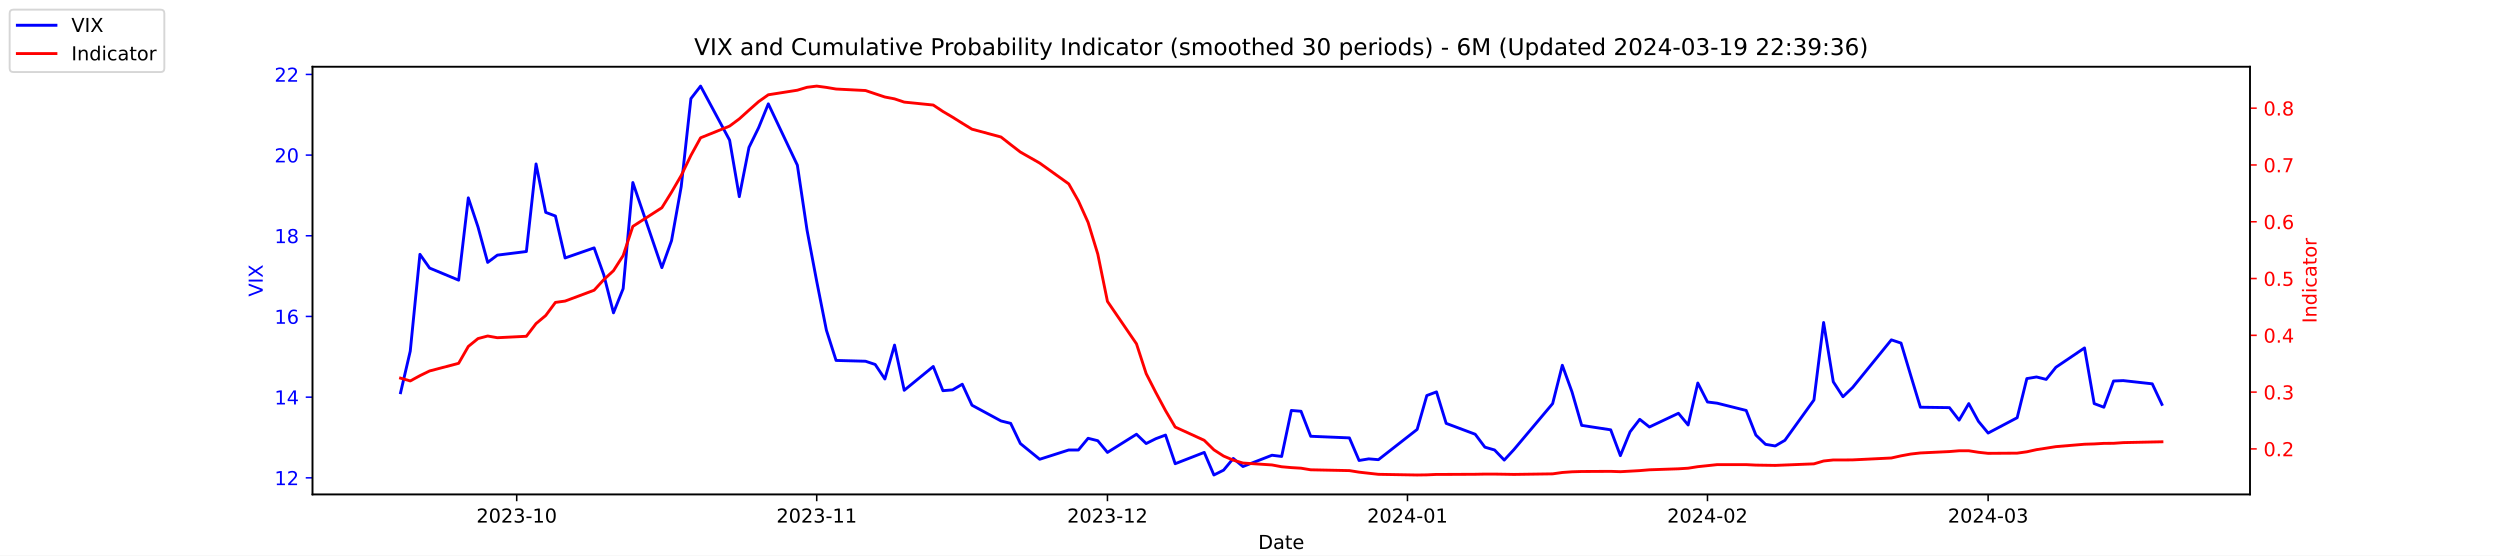
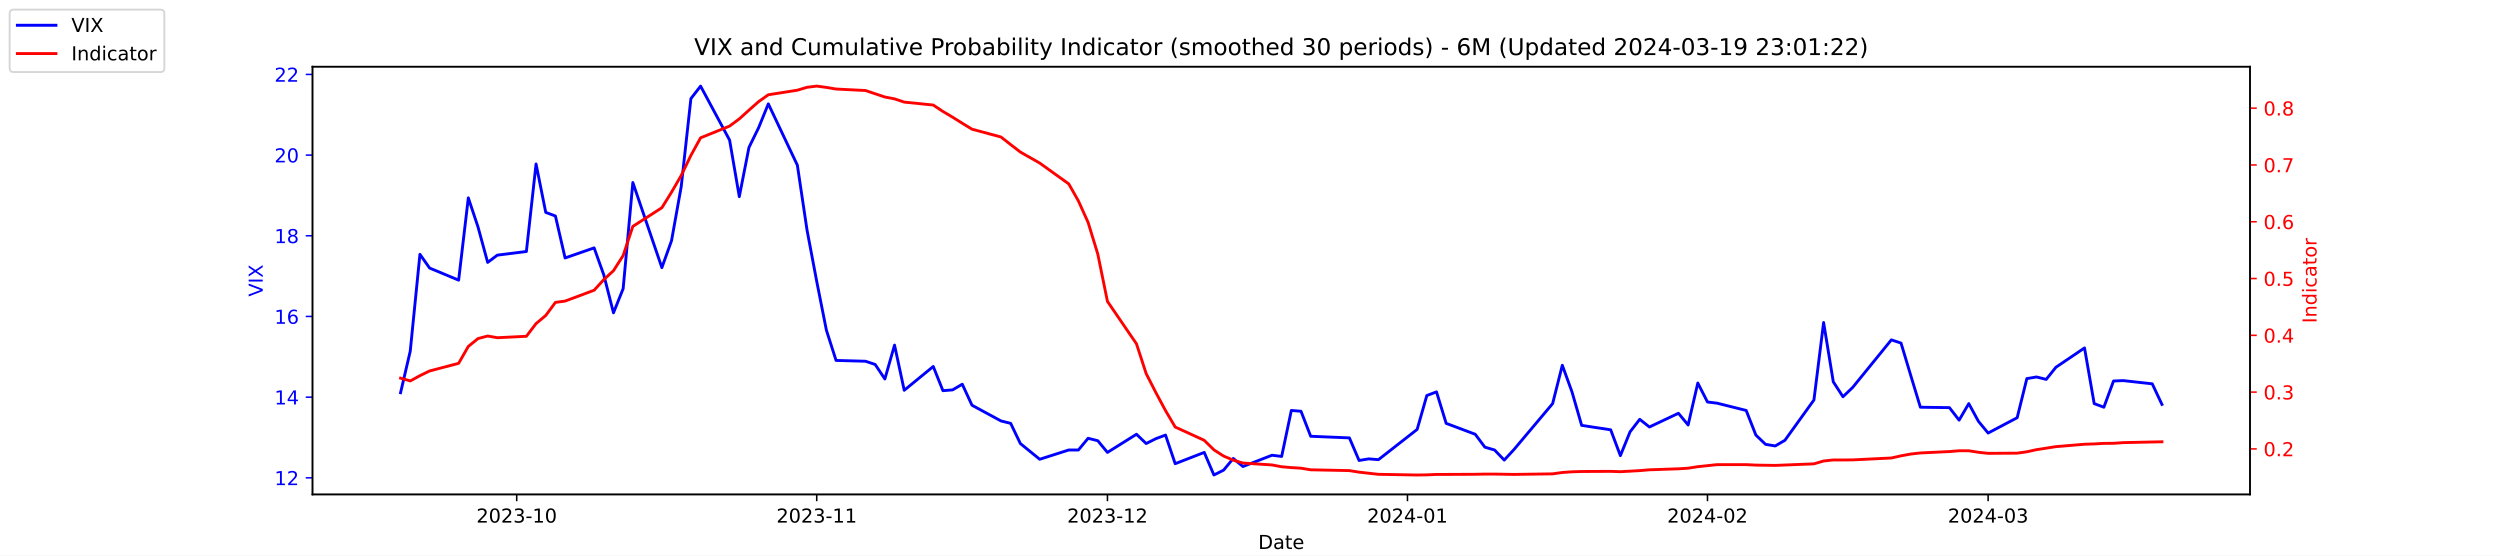
<svg xmlns="http://www.w3.org/2000/svg" xmlns:xlink="http://www.w3.org/1999/xlink" width="1296pt" height="288pt" viewBox="0 0 1296 288" version="1.1">
  <defs>
    <style type="text/css">*{stroke-linejoin: round; stroke-linecap: butt}</style>
  </defs>
  <g id="figure_1">
    <g id="patch_1">
      <path d="M 0 288  L 1296 288  L 1296 0  L 0 0  z " style="fill: #ffffff" />
    </g>
    <g id="axes_1">
      <g id="patch_2">
        <path d="M 162 256.32  L 1166.4 256.32  L 1166.4 34.56  L 162 34.56  z " style="fill: #ffffff" />
      </g>
      <g id="matplotlib.axis_1">
        <g id="xtick_1">
          <g id="line2d_1">
            <defs>
-               <path id="m90f55b0e5e" d="M 0 0  L 0 3.5  " style="stroke: #000000; stroke-width: 0.8" />
+               <path id="mf801abcf2e" d="M 0 0  L 0 3.5  " style="stroke: #000000; stroke-width: 0.8" />
            </defs>
            <g>
-               <use xlink:href="#m90f55b0e5e" x="267.858" y="256.32" style="stroke: #000000; stroke-width: 0.8" />
+               <use xlink:href="#mf801abcf2e" x="267.858" y="256.32" style="stroke: #000000; stroke-width: 0.8" />
            </g>
          </g>
          <g id="text_1">
            <g transform="translate(246.9669 270.9184) scale(0.1 -0.1)">
              <defs>
                <path id="DejaVuSans-32" d="M 1228 531  L 3431 531  L 3431 0  L 469 0  L 469 531  Q 828 903 1448 1529  Q 2069 2156 2228 2338  Q 2531 2678 2651 2914  Q 2772 3150 2772 3378  Q 2772 3750 2511 3984  Q 2250 4219 1831 4219  Q 1534 4219 1204 4116  Q 875 4013 500 3803  L 500 4441  Q 881 4594 1212 4672  Q 1544 4750 1819 4750  Q 2544 4750 2975 4387  Q 3406 4025 3406 3419  Q 3406 3131 3298 2873  Q 3191 2616 2906 2266  Q 2828 2175 2409 1742  Q 1991 1309 1228 531  z " transform="scale(0.015625)" />
                <path id="DejaVuSans-30" d="M 2034 4250  Q 1547 4250 1301 3770  Q 1056 3291 1056 2328  Q 1056 1369 1301 889  Q 1547 409 2034 409  Q 2525 409 2770 889  Q 3016 1369 3016 2328  Q 3016 3291 2770 3770  Q 2525 4250 2034 4250  z M 2034 4750  Q 2819 4750 3233 4129  Q 3647 3509 3647 2328  Q 3647 1150 3233 529  Q 2819 -91 2034 -91  Q 1250 -91 836 529  Q 422 1150 422 2328  Q 422 3509 836 4129  Q 1250 4750 2034 4750  z " transform="scale(0.015625)" />
                <path id="DejaVuSans-33" d="M 2597 2516  Q 3050 2419 3304 2112  Q 3559 1806 3559 1356  Q 3559 666 3084 287  Q 2609 -91 1734 -91  Q 1441 -91 1130 -33  Q 819 25 488 141  L 488 750  Q 750 597 1062 519  Q 1375 441 1716 441  Q 2309 441 2620 675  Q 2931 909 2931 1356  Q 2931 1769 2642 2001  Q 2353 2234 1838 2234  L 1294 2234  L 1294 2753  L 1863 2753  Q 2328 2753 2575 2939  Q 2822 3125 2822 3475  Q 2822 3834 2567 4026  Q 2313 4219 1838 4219  Q 1578 4219 1281 4162  Q 984 4106 628 3988  L 628 4550  Q 988 4650 1302 4700  Q 1616 4750 1894 4750  Q 2613 4750 3031 4423  Q 3450 4097 3450 3541  Q 3450 3153 3228 2886  Q 3006 2619 2597 2516  z " transform="scale(0.015625)" />
                <path id="DejaVuSans-2d" d="M 313 2009  L 1997 2009  L 1997 1497  L 313 1497  L 313 2009  z " transform="scale(0.015625)" />
                <path id="DejaVuSans-31" d="M 794 531  L 1825 531  L 1825 4091  L 703 3866  L 703 4441  L 1819 4666  L 2450 4666  L 2450 531  L 3481 531  L 3481 0  L 794 0  L 794 531  z " transform="scale(0.015625)" />
              </defs>
              <use xlink:href="#DejaVuSans-32" />
              <use xlink:href="#DejaVuSans-30" x="63.623" />
              <use xlink:href="#DejaVuSans-32" x="127.246" />
              <use xlink:href="#DejaVuSans-33" x="190.869" />
              <use xlink:href="#DejaVuSans-2d" x="254.492" />
              <use xlink:href="#DejaVuSans-31" x="290.576" />
              <use xlink:href="#DejaVuSans-30" x="354.199" />
            </g>
          </g>
        </g>
        <g id="xtick_2">
          <g id="line2d_2">
            <g>
-               <use xlink:href="#m90f55b0e5e" x="423.385" y="256.32" style="stroke: #000000; stroke-width: 0.8" />
+               <use xlink:href="#mf801abcf2e" x="423.385" y="256.32" style="stroke: #000000; stroke-width: 0.8" />
            </g>
          </g>
          <g id="text_2">
            <g transform="translate(402.4934 270.9184) scale(0.1 -0.1)">
              <use xlink:href="#DejaVuSans-32" />
              <use xlink:href="#DejaVuSans-30" x="63.623" />
              <use xlink:href="#DejaVuSans-32" x="127.246" />
              <use xlink:href="#DejaVuSans-33" x="190.869" />
              <use xlink:href="#DejaVuSans-2d" x="254.492" />
              <use xlink:href="#DejaVuSans-31" x="290.576" />
              <use xlink:href="#DejaVuSans-31" x="354.199" />
            </g>
          </g>
        </g>
        <g id="xtick_3">
          <g id="line2d_3">
            <g>
-               <use xlink:href="#m90f55b0e5e" x="574.103" y="256.32" style="stroke: #000000; stroke-width: 0.8" />
+               <use xlink:href="#mf801abcf2e" x="574.103" y="256.32" style="stroke: #000000; stroke-width: 0.8" />
            </g>
          </g>
          <g id="text_3">
            <g transform="translate(553.2119 270.9184) scale(0.1 -0.1)">
              <use xlink:href="#DejaVuSans-32" />
              <use xlink:href="#DejaVuSans-30" x="63.623" />
              <use xlink:href="#DejaVuSans-32" x="127.246" />
              <use xlink:href="#DejaVuSans-33" x="190.869" />
              <use xlink:href="#DejaVuSans-2d" x="254.492" />
              <use xlink:href="#DejaVuSans-31" x="290.576" />
              <use xlink:href="#DejaVuSans-32" x="354.199" />
            </g>
          </g>
        </g>
        <g id="xtick_4">
          <g id="line2d_4">
            <g>
-               <use xlink:href="#m90f55b0e5e" x="729.63" y="256.32" style="stroke: #000000; stroke-width: 0.8" />
+               <use xlink:href="#mf801abcf2e" x="729.63" y="256.32" style="stroke: #000000; stroke-width: 0.8" />
            </g>
          </g>
          <g id="text_4">
            <g transform="translate(708.7384 270.9184) scale(0.1 -0.1)">
              <defs>
                <path id="DejaVuSans-34" d="M 2419 4116  L 825 1625  L 2419 1625  L 2419 4116  z M 2253 4666  L 3047 4666  L 3047 1625  L 3713 1625  L 3713 1100  L 3047 1100  L 3047 0  L 2419 0  L 2419 1100  L 313 1100  L 313 1709  L 2253 4666  z " transform="scale(0.015625)" />
              </defs>
              <use xlink:href="#DejaVuSans-32" />
              <use xlink:href="#DejaVuSans-30" x="63.623" />
              <use xlink:href="#DejaVuSans-32" x="127.246" />
              <use xlink:href="#DejaVuSans-34" x="190.869" />
              <use xlink:href="#DejaVuSans-2d" x="254.492" />
              <use xlink:href="#DejaVuSans-30" x="290.576" />
              <use xlink:href="#DejaVuSans-31" x="354.199" />
            </g>
          </g>
        </g>
        <g id="xtick_5">
          <g id="line2d_5">
            <g>
-               <use xlink:href="#m90f55b0e5e" x="885.156" y="256.32" style="stroke: #000000; stroke-width: 0.8" />
+               <use xlink:href="#mf801abcf2e" x="885.156" y="256.32" style="stroke: #000000; stroke-width: 0.8" />
            </g>
          </g>
          <g id="text_5">
            <g transform="translate(864.2649 270.9184) scale(0.1 -0.1)">
              <use xlink:href="#DejaVuSans-32" />
              <use xlink:href="#DejaVuSans-30" x="63.623" />
              <use xlink:href="#DejaVuSans-32" x="127.246" />
              <use xlink:href="#DejaVuSans-34" x="190.869" />
              <use xlink:href="#DejaVuSans-2d" x="254.492" />
              <use xlink:href="#DejaVuSans-30" x="290.576" />
              <use xlink:href="#DejaVuSans-32" x="354.199" />
            </g>
          </g>
        </g>
        <g id="xtick_6">
          <g id="line2d_6">
            <g>
-               <use xlink:href="#m90f55b0e5e" x="1030.649" y="256.32" style="stroke: #000000; stroke-width: 0.8" />
+               <use xlink:href="#mf801abcf2e" x="1030.649" y="256.32" style="stroke: #000000; stroke-width: 0.8" />
            </g>
          </g>
          <g id="text_6">
            <g transform="translate(1009.757 270.9184) scale(0.1 -0.1)">
              <use xlink:href="#DejaVuSans-32" />
              <use xlink:href="#DejaVuSans-30" x="63.623" />
              <use xlink:href="#DejaVuSans-32" x="127.246" />
              <use xlink:href="#DejaVuSans-34" x="190.869" />
              <use xlink:href="#DejaVuSans-2d" x="254.492" />
              <use xlink:href="#DejaVuSans-30" x="290.576" />
              <use xlink:href="#DejaVuSans-33" x="354.199" />
            </g>
          </g>
        </g>
        <g id="text_7">
          <g transform="translate(652.2492 284.5966) scale(0.1 -0.1)">
            <defs>
              <path id="DejaVuSans-44" d="M 1259 4147  L 1259 519  L 2022 519  Q 2988 519 3436 956  Q 3884 1394 3884 2338  Q 3884 3275 3436 3711  Q 2988 4147 2022 4147  L 1259 4147  z M 628 4666  L 1925 4666  Q 3281 4666 3915 4102  Q 4550 3538 4550 2338  Q 4550 1131 3912 565  Q 3275 0 1925 0  L 628 0  L 628 4666  z " transform="scale(0.015625)" />
              <path id="DejaVuSans-61" d="M 2194 1759  Q 1497 1759 1228 1600  Q 959 1441 959 1056  Q 959 750 1161 570  Q 1363 391 1709 391  Q 2188 391 2477 730  Q 2766 1069 2766 1631  L 2766 1759  L 2194 1759  z M 3341 1997  L 3341 0  L 2766 0  L 2766 531  Q 2569 213 2275 61  Q 1981 -91 1556 -91  Q 1019 -91 701 211  Q 384 513 384 1019  Q 384 1609 779 1909  Q 1175 2209 1959 2209  L 2766 2209  L 2766 2266  Q 2766 2663 2505 2880  Q 2244 3097 1772 3097  Q 1472 3097 1187 3025  Q 903 2953 641 2809  L 641 3341  Q 956 3463 1253 3523  Q 1550 3584 1831 3584  Q 2591 3584 2966 3190  Q 3341 2797 3341 1997  z " transform="scale(0.015625)" />
              <path id="DejaVuSans-74" d="M 1172 4494  L 1172 3500  L 2356 3500  L 2356 3053  L 1172 3053  L 1172 1153  Q 1172 725 1289 603  Q 1406 481 1766 481  L 2356 481  L 2356 0  L 1766 0  Q 1100 0 847 248  Q 594 497 594 1153  L 594 3053  L 172 3053  L 172 3500  L 594 3500  L 594 4494  L 1172 4494  z " transform="scale(0.015625)" />
              <path id="DejaVuSans-65" d="M 3597 1894  L 3597 1613  L 953 1613  Q 991 1019 1311 708  Q 1631 397 2203 397  Q 2534 397 2845 478  Q 3156 559 3463 722  L 3463 178  Q 3153 47 2828 -22  Q 2503 -91 2169 -91  Q 1331 -91 842 396  Q 353 884 353 1716  Q 353 2575 817 3079  Q 1281 3584 2069 3584  Q 2775 3584 3186 3129  Q 3597 2675 3597 1894  z M 3022 2063  Q 3016 2534 2758 2815  Q 2500 3097 2075 3097  Q 1594 3097 1305 2825  Q 1016 2553 972 2059  L 3022 2063  z " transform="scale(0.015625)" />
            </defs>
            <use xlink:href="#DejaVuSans-44" />
            <use xlink:href="#DejaVuSans-61" x="77.002" />
            <use xlink:href="#DejaVuSans-74" x="138.281" />
            <use xlink:href="#DejaVuSans-65" x="177.49" />
          </g>
        </g>
      </g>
      <g id="matplotlib.axis_2">
        <g id="ytick_1">
          <g id="line2d_7">
            <defs>
-               <path id="m006341f3cb" d="M 0 0  L -3.5 0  " style="stroke: #0000ff; stroke-width: 0.8" />
+               <path id="mabb709cb65" d="M 0 0  L -3.5 0  " style="stroke: #0000ff; stroke-width: 0.8" />
            </defs>
            <g>
-               <use xlink:href="#m006341f3cb" x="162" y="247.704" style="fill: #0000ff; stroke: #0000ff; stroke-width: 0.8" />
+               <use xlink:href="#mabb709cb65" x="162" y="247.704" style="fill: #0000ff; stroke: #0000ff; stroke-width: 0.8" />
            </g>
          </g>
          <g id="text_8">
            <g style="fill: #0000ff" transform="translate(142.275 251.5031) scale(0.1 -0.1)">
              <use xlink:href="#DejaVuSans-31" />
              <use xlink:href="#DejaVuSans-32" x="63.623" />
            </g>
          </g>
        </g>
        <g id="ytick_2">
          <g id="line2d_8">
            <g>
-               <use xlink:href="#m006341f3cb" x="162" y="205.878" style="fill: #0000ff; stroke: #0000ff; stroke-width: 0.8" />
+               <use xlink:href="#mabb709cb65" x="162" y="205.878" style="fill: #0000ff; stroke: #0000ff; stroke-width: 0.8" />
            </g>
          </g>
          <g id="text_9">
            <g style="fill: #0000ff" transform="translate(142.275 209.6774) scale(0.1 -0.1)">
              <use xlink:href="#DejaVuSans-31" />
              <use xlink:href="#DejaVuSans-34" x="63.623" />
            </g>
          </g>
        </g>
        <g id="ytick_3">
          <g id="line2d_9">
            <g>
-               <use xlink:href="#m006341f3cb" x="162" y="164.052" style="fill: #0000ff; stroke: #0000ff; stroke-width: 0.8" />
+               <use xlink:href="#mabb709cb65" x="162" y="164.052" style="fill: #0000ff; stroke: #0000ff; stroke-width: 0.8" />
            </g>
          </g>
          <g id="text_10">
            <g style="fill: #0000ff" transform="translate(142.275 167.8517) scale(0.1 -0.1)">
              <defs>
                <path id="DejaVuSans-36" d="M 2113 2584  Q 1688 2584 1439 2293  Q 1191 2003 1191 1497  Q 1191 994 1439 701  Q 1688 409 2113 409  Q 2538 409 2786 701  Q 3034 994 3034 1497  Q 3034 2003 2786 2293  Q 2538 2584 2113 2584  z M 3366 4563  L 3366 3988  Q 3128 4100 2886 4159  Q 2644 4219 2406 4219  Q 1781 4219 1451 3797  Q 1122 3375 1075 2522  Q 1259 2794 1537 2939  Q 1816 3084 2150 3084  Q 2853 3084 3261 2657  Q 3669 2231 3669 1497  Q 3669 778 3244 343  Q 2819 -91 2113 -91  Q 1303 -91 875 529  Q 447 1150 447 2328  Q 447 3434 972 4092  Q 1497 4750 2381 4750  Q 2619 4750 2861 4703  Q 3103 4656 3366 4563  z " transform="scale(0.015625)" />
              </defs>
              <use xlink:href="#DejaVuSans-31" />
              <use xlink:href="#DejaVuSans-36" x="63.623" />
            </g>
          </g>
        </g>
        <g id="ytick_4">
          <g id="line2d_10">
            <g>
-               <use xlink:href="#m006341f3cb" x="162" y="122.227" style="fill: #0000ff; stroke: #0000ff; stroke-width: 0.8" />
+               <use xlink:href="#mabb709cb65" x="162" y="122.227" style="fill: #0000ff; stroke: #0000ff; stroke-width: 0.8" />
            </g>
          </g>
          <g id="text_11">
            <g style="fill: #0000ff" transform="translate(142.275 126.0259) scale(0.1 -0.1)">
              <defs>
                <path id="DejaVuSans-38" d="M 2034 2216  Q 1584 2216 1326 1975  Q 1069 1734 1069 1313  Q 1069 891 1326 650  Q 1584 409 2034 409  Q 2484 409 2743 651  Q 3003 894 3003 1313  Q 3003 1734 2745 1975  Q 2488 2216 2034 2216  z M 1403 2484  Q 997 2584 770 2862  Q 544 3141 544 3541  Q 544 4100 942 4425  Q 1341 4750 2034 4750  Q 2731 4750 3128 4425  Q 3525 4100 3525 3541  Q 3525 3141 3298 2862  Q 3072 2584 2669 2484  Q 3125 2378 3379 2068  Q 3634 1759 3634 1313  Q 3634 634 3220 271  Q 2806 -91 2034 -91  Q 1263 -91 848 271  Q 434 634 434 1313  Q 434 1759 690 2068  Q 947 2378 1403 2484  z M 1172 3481  Q 1172 3119 1398 2916  Q 1625 2713 2034 2713  Q 2441 2713 2670 2916  Q 2900 3119 2900 3481  Q 2900 3844 2670 4047  Q 2441 4250 2034 4250  Q 1625 4250 1398 4047  Q 1172 3844 1172 3481  z " transform="scale(0.015625)" />
              </defs>
              <use xlink:href="#DejaVuSans-31" />
              <use xlink:href="#DejaVuSans-38" x="63.623" />
            </g>
          </g>
        </g>
        <g id="ytick_5">
          <g id="line2d_11">
            <g>
-               <use xlink:href="#m006341f3cb" x="162" y="80.401" style="fill: #0000ff; stroke: #0000ff; stroke-width: 0.8" />
+               <use xlink:href="#mabb709cb65" x="162" y="80.401" style="fill: #0000ff; stroke: #0000ff; stroke-width: 0.8" />
            </g>
          </g>
          <g id="text_12">
            <g style="fill: #0000ff" transform="translate(142.275 84.2002) scale(0.1 -0.1)">
              <use xlink:href="#DejaVuSans-32" />
              <use xlink:href="#DejaVuSans-30" x="63.623" />
            </g>
          </g>
        </g>
        <g id="ytick_6">
          <g id="line2d_12">
            <g>
-               <use xlink:href="#m006341f3cb" x="162" y="38.575" style="fill: #0000ff; stroke: #0000ff; stroke-width: 0.8" />
+               <use xlink:href="#mabb709cb65" x="162" y="38.575" style="fill: #0000ff; stroke: #0000ff; stroke-width: 0.8" />
            </g>
          </g>
          <g id="text_13">
            <g style="fill: #0000ff" transform="translate(142.275 42.37447) scale(0.1 -0.1)">
              <use xlink:href="#DejaVuSans-32" />
              <use xlink:href="#DejaVuSans-32" x="63.623" />
            </g>
          </g>
        </g>
        <g id="text_14">
          <g style="fill: #0000ff" transform="translate(136.1953 153.7603) rotate(-90) scale(0.1 -0.1)">
            <defs>
              <path id="DejaVuSans-56" d="M 1831 0  L 50 4666  L 709 4666  L 2188 738  L 3669 4666  L 4325 4666  L 2547 0  L 1831 0  z " transform="scale(0.015625)" />
              <path id="DejaVuSans-49" d="M 628 4666  L 1259 4666  L 1259 0  L 628 0  L 628 4666  z " transform="scale(0.015625)" />
              <path id="DejaVuSans-58" d="M 403 4666  L 1081 4666  L 2241 2931  L 3406 4666  L 4084 4666  L 2584 2425  L 4184 0  L 3506 0  L 2194 1984  L 872 0  L 191 0  L 1856 2491  L 403 4666  z " transform="scale(0.015625)" />
            </defs>
            <use xlink:href="#DejaVuSans-56" />
            <use xlink:href="#DejaVuSans-49" x="68.408" />
            <use xlink:href="#DejaVuSans-58" x="97.9" />
          </g>
        </g>
      </g>
      <g id="line2d_13">
-         <path d="M 207.655 203.578  L 212.672 182.037  L 217.689 131.847  L 222.705 138.957  L 237.756 145.231  L 242.773 102.569  L 247.79 117.626  L 252.807 136.029  L 257.824 132.265  L 272.875 130.383  L 277.892 85.002  L 282.909 110.097  L 287.926 111.979  L 292.943 133.729  L 307.994 128.501  L 313.011 142.512  L 318.028 162.17  L 323.045 149.623  L 328.062 94.622  L 343.113 138.748  L 348.13 124.736  L 353.147 96.713  L 358.164 51.123  L 363.181 44.64  L 378.232 72.663  L 383.249 101.941  L 388.266 76.428  L 393.283 66.18  L 398.3 53.842  L 413.351 85.629  L 418.368 119.299  L 423.385 145.858  L 428.402 171.163  L 433.419 186.847  L 448.679 187.266  L 453.696 188.939  L 458.713 196.467  L 463.73 178.901  L 468.747 202.323  L 483.798 189.984  L 488.815 202.532  L 493.832 202.114  L 498.849 199.186  L 503.866 210.061  L 518.917 218.217  L 523.934 219.472  L 528.951 229.928  L 538.984 238.084  L 554.035 233.274  L 559.052 233.274  L 564.069 227.209  L 569.086 228.464  L 574.103 234.529  L 589.154 225.118  L 594.171 229.928  L 599.188 227.418  L 604.205 225.536  L 609.222 240.384  L 624.273 234.529  L 629.29 246.24  L 634.307 243.73  L 639.324 237.666  L 644.341 241.848  L 659.392 235.993  L 664.409 236.62  L 669.426 212.779  L 674.443 213.198  L 679.46 226.164  L 699.528 227  L 704.545 238.711  L 709.562 237.875  L 714.579 238.293  L 734.647 222.608  L 739.664 205.042  L 744.681 203.159  L 749.698 219.472  L 764.749 225.118  L 769.766 231.81  L 774.783 233.274  L 779.8 238.502  L 784.817 233.065  L 804.885 209.224  L 809.902 189.357  L 814.919 203.159  L 819.936 220.517  L 834.986 222.818  L 840.003 236.202  L 845.02 223.863  L 850.037 217.38  L 855.054 221.354  L 870.105 214.243  L 875.122 220.308  L 880.139 198.559  L 885.156 208.388  L 890.173 209.015  L 905.224 212.779  L 910.241 225.536  L 915.258 230.346  L 920.275 231.183  L 925.292 228.255  L 940.343 207.342  L 945.36 167.189  L 950.377 197.931  L 955.394 205.669  L 960.411 200.859  L 980.479 176.182  L 985.496 177.855  L 990.513 194.585  L 995.53 211.106  L 1010.581 211.316  L 1015.598 217.798  L 1020.615 209.224  L 1025.632 218.426  L 1030.649 224.491  L 1045.7 216.544  L 1050.717 196.258  L 1055.734 195.422  L 1060.751 196.677  L 1065.768 190.403  L 1080.61 180.364  L 1085.627 209.224  L 1090.644 211.106  L 1095.661 197.513  L 1100.678 197.304  L 1115.728 198.977  L 1120.745 209.642  " clip-path="url(#p66e18e734b)" style="fill: none; stroke: #0000ff; stroke-width: 1.5; stroke-linecap: square" />
+         <path d="M 207.655 203.578  L 212.672 182.037  L 217.689 131.847  L 222.705 138.957  L 237.756 145.231  L 242.773 102.569  L 247.79 117.626  L 252.807 136.029  L 257.824 132.265  L 272.875 130.383  L 277.892 85.002  L 282.909 110.097  L 287.926 111.979  L 292.943 133.729  L 307.994 128.501  L 313.011 142.512  L 318.028 162.17  L 323.045 149.623  L 328.062 94.622  L 343.113 138.748  L 348.13 124.736  L 353.147 96.713  L 358.164 51.123  L 363.181 44.64  L 378.232 72.663  L 383.249 101.941  L 388.266 76.428  L 393.283 66.18  L 398.3 53.842  L 413.351 85.629  L 418.368 119.299  L 423.385 145.858  L 428.402 171.163  L 433.419 186.847  L 448.679 187.266  L 453.696 188.939  L 458.713 196.467  L 463.73 178.901  L 468.747 202.323  L 483.798 189.984  L 488.815 202.532  L 493.832 202.114  L 498.849 199.186  L 503.866 210.061  L 518.917 218.217  L 523.934 219.472  L 528.951 229.928  L 538.984 238.084  L 554.035 233.274  L 559.052 233.274  L 564.069 227.209  L 569.086 228.464  L 574.103 234.529  L 589.154 225.118  L 594.171 229.928  L 599.188 227.418  L 604.205 225.536  L 609.222 240.384  L 624.273 234.529  L 629.29 246.24  L 634.307 243.73  L 639.324 237.666  L 644.341 241.848  L 659.392 235.993  L 664.409 236.62  L 669.426 212.779  L 674.443 213.198  L 679.46 226.164  L 699.528 227  L 704.545 238.711  L 709.562 237.875  L 714.579 238.293  L 734.647 222.608  L 739.664 205.042  L 744.681 203.159  L 749.698 219.472  L 764.749 225.118  L 769.766 231.81  L 774.783 233.274  L 779.8 238.502  L 784.817 233.065  L 804.885 209.224  L 809.902 189.357  L 814.919 203.159  L 819.936 220.517  L 834.986 222.818  L 840.003 236.202  L 845.02 223.863  L 850.037 217.38  L 855.054 221.354  L 870.105 214.243  L 875.122 220.308  L 880.139 198.559  L 885.156 208.388  L 890.173 209.015  L 905.224 212.779  L 910.241 225.536  L 915.258 230.346  L 920.275 231.183  L 925.292 228.255  L 940.343 207.342  L 945.36 167.189  L 950.377 197.931  L 955.394 205.669  L 960.411 200.859  L 980.479 176.182  L 985.496 177.855  L 990.513 194.585  L 995.53 211.106  L 1010.581 211.316  L 1015.598 217.798  L 1020.615 209.224  L 1025.632 218.426  L 1030.649 224.491  L 1045.7 216.544  L 1050.717 196.258  L 1055.734 195.422  L 1060.751 196.677  L 1065.768 190.403  L 1080.61 180.364  L 1085.627 209.224  L 1090.644 211.106  L 1095.661 197.513  L 1100.678 197.304  L 1115.728 198.977  L 1120.745 209.642  " clip-path="url(#p538037283e)" style="fill: none; stroke: #0000ff; stroke-width: 1.5; stroke-linecap: square" />
      </g>
      <g id="patch_3">
        <path d="M 162 256.32  L 162 34.56  " style="fill: none; stroke: #000000; stroke-width: 0.8; stroke-linejoin: miter; stroke-linecap: square" />
      </g>
      <g id="patch_4">
        <path d="M 1166.4 256.32  L 1166.4 34.56  " style="fill: none; stroke: #000000; stroke-width: 0.8; stroke-linejoin: miter; stroke-linecap: square" />
      </g>
      <g id="patch_5">
        <path d="M 162 256.32  L 1166.4 256.32  " style="fill: none; stroke: #000000; stroke-width: 0.8; stroke-linejoin: miter; stroke-linecap: square" />
      </g>
      <g id="patch_6">
        <path d="M 162 34.56  L 1166.4 34.56  " style="fill: none; stroke: #000000; stroke-width: 0.8; stroke-linejoin: miter; stroke-linecap: square" />
      </g>
    </g>
    <g id="axes_2">
      <g id="matplotlib.axis_3">
        <g id="ytick_7">
          <g id="line2d_14">
            <defs>
-               <path id="m4abb0f40a9" d="M 0 0  L 3.5 0  " style="stroke: #ff0000; stroke-width: 0.8" />
+               <path id="m4da41961b3" d="M 0 0  L 3.5 0  " style="stroke: #ff0000; stroke-width: 0.8" />
            </defs>
            <g>
-               <use xlink:href="#m4abb0f40a9" x="1166.4" y="232.713" style="fill: #ff0000; stroke: #ff0000; stroke-width: 0.8" />
+               <use xlink:href="#m4da41961b3" x="1166.4" y="232.713" style="fill: #ff0000; stroke: #ff0000; stroke-width: 0.8" />
            </g>
          </g>
          <g id="text_15">
            <g style="fill: #ff0000" transform="translate(1173.4 236.5122) scale(0.1 -0.1)">
              <defs>
                <path id="DejaVuSans-2e" d="M 684 794  L 1344 794  L 1344 0  L 684 0  L 684 794  z " transform="scale(0.015625)" />
              </defs>
              <use xlink:href="#DejaVuSans-30" />
              <use xlink:href="#DejaVuSans-2e" x="63.623" />
              <use xlink:href="#DejaVuSans-32" x="95.41" />
            </g>
          </g>
        </g>
        <g id="ytick_8">
          <g id="line2d_15">
            <g>
-               <use xlink:href="#m4abb0f40a9" x="1166.4" y="203.274" style="fill: #ff0000; stroke: #ff0000; stroke-width: 0.8" />
+               <use xlink:href="#m4da41961b3" x="1166.4" y="203.274" style="fill: #ff0000; stroke: #ff0000; stroke-width: 0.8" />
            </g>
          </g>
          <g id="text_16">
            <g style="fill: #ff0000" transform="translate(1173.4 207.0728) scale(0.1 -0.1)">
              <use xlink:href="#DejaVuSans-30" />
              <use xlink:href="#DejaVuSans-2e" x="63.623" />
              <use xlink:href="#DejaVuSans-33" x="95.41" />
            </g>
          </g>
        </g>
        <g id="ytick_9">
          <g id="line2d_16">
            <g>
-               <use xlink:href="#m4abb0f40a9" x="1166.4" y="173.834" style="fill: #ff0000; stroke: #ff0000; stroke-width: 0.8" />
+               <use xlink:href="#m4da41961b3" x="1166.4" y="173.834" style="fill: #ff0000; stroke: #ff0000; stroke-width: 0.8" />
            </g>
          </g>
          <g id="text_17">
            <g style="fill: #ff0000" transform="translate(1173.4 177.6334) scale(0.1 -0.1)">
              <use xlink:href="#DejaVuSans-30" />
              <use xlink:href="#DejaVuSans-2e" x="63.623" />
              <use xlink:href="#DejaVuSans-34" x="95.41" />
            </g>
          </g>
        </g>
        <g id="ytick_10">
          <g id="line2d_17">
            <g>
-               <use xlink:href="#m4abb0f40a9" x="1166.4" y="144.395" style="fill: #ff0000; stroke: #ff0000; stroke-width: 0.8" />
+               <use xlink:href="#m4da41961b3" x="1166.4" y="144.395" style="fill: #ff0000; stroke: #ff0000; stroke-width: 0.8" />
            </g>
          </g>
          <g id="text_18">
            <g style="fill: #ff0000" transform="translate(1173.4 148.1939) scale(0.1 -0.1)">
              <defs>
                <path id="DejaVuSans-35" d="M 691 4666  L 3169 4666  L 3169 4134  L 1269 4134  L 1269 2991  Q 1406 3038 1543 3061  Q 1681 3084 1819 3084  Q 2600 3084 3056 2656  Q 3513 2228 3513 1497  Q 3513 744 3044 326  Q 2575 -91 1722 -91  Q 1428 -91 1123 -41  Q 819 9 494 109  L 494 744  Q 775 591 1075 516  Q 1375 441 1709 441  Q 2250 441 2565 725  Q 2881 1009 2881 1497  Q 2881 1984 2565 2268  Q 2250 2553 1709 2553  Q 1456 2553 1204 2497  Q 953 2441 691 2322  L 691 4666  z " transform="scale(0.015625)" />
              </defs>
              <use xlink:href="#DejaVuSans-30" />
              <use xlink:href="#DejaVuSans-2e" x="63.623" />
              <use xlink:href="#DejaVuSans-35" x="95.41" />
            </g>
          </g>
        </g>
        <g id="ytick_11">
          <g id="line2d_18">
            <g>
-               <use xlink:href="#m4abb0f40a9" x="1166.4" y="114.955" style="fill: #ff0000; stroke: #ff0000; stroke-width: 0.8" />
+               <use xlink:href="#m4da41961b3" x="1166.4" y="114.955" style="fill: #ff0000; stroke: #ff0000; stroke-width: 0.8" />
            </g>
          </g>
          <g id="text_19">
            <g style="fill: #ff0000" transform="translate(1173.4 118.7545) scale(0.1 -0.1)">
              <use xlink:href="#DejaVuSans-30" />
              <use xlink:href="#DejaVuSans-2e" x="63.623" />
              <use xlink:href="#DejaVuSans-36" x="95.41" />
            </g>
          </g>
        </g>
        <g id="ytick_12">
          <g id="line2d_19">
            <g>
-               <use xlink:href="#m4abb0f40a9" x="1166.4" y="85.516" style="fill: #ff0000; stroke: #ff0000; stroke-width: 0.8" />
+               <use xlink:href="#m4da41961b3" x="1166.4" y="85.516" style="fill: #ff0000; stroke: #ff0000; stroke-width: 0.8" />
            </g>
          </g>
          <g id="text_20">
            <g style="fill: #ff0000" transform="translate(1173.4 89.31505) scale(0.1 -0.1)">
              <defs>
                <path id="DejaVuSans-37" d="M 525 4666  L 3525 4666  L 3525 4397  L 1831 0  L 1172 0  L 2766 4134  L 525 4134  L 525 4666  z " transform="scale(0.015625)" />
              </defs>
              <use xlink:href="#DejaVuSans-30" />
              <use xlink:href="#DejaVuSans-2e" x="63.623" />
              <use xlink:href="#DejaVuSans-37" x="95.41" />
            </g>
          </g>
        </g>
        <g id="ytick_13">
          <g id="line2d_20">
            <g>
-               <use xlink:href="#m4abb0f40a9" x="1166.4" y="56.076" style="fill: #ff0000; stroke: #ff0000; stroke-width: 0.8" />
+               <use xlink:href="#m4da41961b3" x="1166.4" y="56.076" style="fill: #ff0000; stroke: #ff0000; stroke-width: 0.8" />
            </g>
          </g>
          <g id="text_21">
            <g style="fill: #ff0000" transform="translate(1173.4 59.87561) scale(0.1 -0.1)">
              <use xlink:href="#DejaVuSans-30" />
              <use xlink:href="#DejaVuSans-2e" x="63.623" />
              <use xlink:href="#DejaVuSans-38" x="95.41" />
            </g>
          </g>
        </g>
        <g id="text_22">
          <g style="fill: #ff0000" transform="translate(1200.902 167.5353) rotate(-90) scale(0.1 -0.1)">
            <defs>
              <path id="DejaVuSans-6e" d="M 3513 2113  L 3513 0  L 2938 0  L 2938 2094  Q 2938 2591 2744 2837  Q 2550 3084 2163 3084  Q 1697 3084 1428 2787  Q 1159 2491 1159 1978  L 1159 0  L 581 0  L 581 3500  L 1159 3500  L 1159 2956  Q 1366 3272 1645 3428  Q 1925 3584 2291 3584  Q 2894 3584 3203 3211  Q 3513 2838 3513 2113  z " transform="scale(0.015625)" />
              <path id="DejaVuSans-64" d="M 2906 2969  L 2906 4863  L 3481 4863  L 3481 0  L 2906 0  L 2906 525  Q 2725 213 2448 61  Q 2172 -91 1784 -91  Q 1150 -91 751 415  Q 353 922 353 1747  Q 353 2572 751 3078  Q 1150 3584 1784 3584  Q 2172 3584 2448 3432  Q 2725 3281 2906 2969  z M 947 1747  Q 947 1113 1208 752  Q 1469 391 1925 391  Q 2381 391 2643 752  Q 2906 1113 2906 1747  Q 2906 2381 2643 2742  Q 2381 3103 1925 3103  Q 1469 3103 1208 2742  Q 947 2381 947 1747  z " transform="scale(0.015625)" />
              <path id="DejaVuSans-69" d="M 603 3500  L 1178 3500  L 1178 0  L 603 0  L 603 3500  z M 603 4863  L 1178 4863  L 1178 4134  L 603 4134  L 603 4863  z " transform="scale(0.015625)" />
              <path id="DejaVuSans-63" d="M 3122 3366  L 3122 2828  Q 2878 2963 2633 3030  Q 2388 3097 2138 3097  Q 1578 3097 1268 2742  Q 959 2388 959 1747  Q 959 1106 1268 751  Q 1578 397 2138 397  Q 2388 397 2633 464  Q 2878 531 3122 666  L 3122 134  Q 2881 22 2623 -34  Q 2366 -91 2075 -91  Q 1284 -91 818 406  Q 353 903 353 1747  Q 353 2603 823 3093  Q 1294 3584 2113 3584  Q 2378 3584 2631 3529  Q 2884 3475 3122 3366  z " transform="scale(0.015625)" />
              <path id="DejaVuSans-6f" d="M 1959 3097  Q 1497 3097 1228 2736  Q 959 2375 959 1747  Q 959 1119 1226 758  Q 1494 397 1959 397  Q 2419 397 2687 759  Q 2956 1122 2956 1747  Q 2956 2369 2687 2733  Q 2419 3097 1959 3097  z M 1959 3584  Q 2709 3584 3137 3096  Q 3566 2609 3566 1747  Q 3566 888 3137 398  Q 2709 -91 1959 -91  Q 1206 -91 779 398  Q 353 888 353 1747  Q 353 2609 779 3096  Q 1206 3584 1959 3584  z " transform="scale(0.015625)" />
              <path id="DejaVuSans-72" d="M 2631 2963  Q 2534 3019 2420 3045  Q 2306 3072 2169 3072  Q 1681 3072 1420 2755  Q 1159 2438 1159 1844  L 1159 0  L 581 0  L 581 3500  L 1159 3500  L 1159 2956  Q 1341 3275 1631 3429  Q 1922 3584 2338 3584  Q 2397 3584 2469 3576  Q 2541 3569 2628 3553  L 2631 2963  z " transform="scale(0.015625)" />
            </defs>
            <use xlink:href="#DejaVuSans-49" />
            <use xlink:href="#DejaVuSans-6e" x="29.492" />
            <use xlink:href="#DejaVuSans-64" x="92.871" />
            <use xlink:href="#DejaVuSans-69" x="156.348" />
            <use xlink:href="#DejaVuSans-63" x="184.131" />
            <use xlink:href="#DejaVuSans-61" x="239.111" />
            <use xlink:href="#DejaVuSans-74" x="300.391" />
            <use xlink:href="#DejaVuSans-6f" x="339.6" />
            <use xlink:href="#DejaVuSans-72" x="400.781" />
          </g>
        </g>
      </g>
      <g id="line2d_21">
-         <path d="M 207.655 196.029  L 212.672 197.479  L 217.689 194.75  L 222.705 192.301  L 237.756 188.343  L 242.773 179.599  L 247.79 175.523  L 252.807 174.184  L 257.824 175.071  L 272.875 174.328  L 277.892 167.742  L 282.909 163.547  L 287.926 156.767  L 292.943 156.079  L 307.994 150.452  L 313.011 144.954  L 318.028 140.323  L 323.045 132.479  L 328.062 117.357  L 343.113 107.684  L 348.13 99.61  L 353.147 90.969  L 358.164 80.574  L 363.181 71.441  L 378.232 65.356  L 383.249 61.63  L 388.266 57.103  L 393.283 52.675  L 398.3 49.133  L 413.351 46.763  L 418.368 45.254  L 423.385 44.64  L 428.402 45.308  L 433.419 46.153  L 448.679 46.927  L 453.696 48.615  L 458.713 50.286  L 463.73 51.252  L 468.747 52.928  L 483.798 54.457  L 488.815 57.793  L 493.832 60.754  L 498.849 63.899  L 503.866 66.969  L 518.917 71.025  L 523.934 74.957  L 528.951 78.824  L 538.984 84.539  L 554.035 95.324  L 559.052 104.184  L 564.069 115.297  L 569.086 131.682  L 574.103 156.244  L 589.154 178.255  L 594.171 193.675  L 599.188 203.498  L 604.205 212.853  L 609.222 221.38  L 624.273 228.267  L 629.29 233.189  L 634.307 236.419  L 639.324 238.538  L 644.341 240.04  L 659.392 241.024  L 664.409 241.967  L 669.426 242.407  L 674.443 242.71  L 679.46 243.542  L 699.528 243.962  L 704.545 244.766  L 709.562 245.329  L 714.579 245.887  L 734.647 246.24  L 739.664 246.165  L 744.681 245.938  L 749.698 245.938  L 764.749 245.865  L 769.766 245.769  L 774.783 245.769  L 779.8 245.849  L 784.817 245.938  L 804.885 245.644  L 809.902 244.934  L 814.919 244.579  L 819.936 244.425  L 834.986 244.349  L 840.003 244.525  L 845.02 244.252  L 850.037 243.966  L 855.054 243.542  L 870.105 243.027  L 875.122 242.717  L 880.139 241.924  L 885.156 241.401  L 890.173 240.864  L 905.224 240.864  L 910.241 241.106  L 915.258 241.187  L 920.275 241.268  L 925.292 241.065  L 940.343 240.46  L 945.36 238.98  L 950.377 238.442  L 955.394 238.455  L 960.411 238.405  L 980.479 237.424  L 985.496 236.302  L 990.513 235.377  L 995.53 234.808  L 1010.581 234.091  L 1015.598 233.678  L 1020.615 233.678  L 1025.632 234.458  L 1030.649 235.014  L 1045.7 234.911  L 1050.717 234.214  L 1055.734 233.102  L 1060.751 232.331  L 1065.768 231.541  L 1080.61 230.291  L 1085.627 230.134  L 1090.644 229.843  L 1095.661 229.81  L 1100.678 229.454  L 1115.728 229.128  L 1120.745 229.025  " clip-path="url(#p66e18e734b)" style="fill: none; stroke: #ff0000; stroke-width: 1.5; stroke-linecap: square" />
+         <path d="M 207.655 196.029  L 212.672 197.479  L 217.689 194.75  L 222.705 192.301  L 237.756 188.343  L 242.773 179.599  L 247.79 175.523  L 252.807 174.184  L 257.824 175.071  L 272.875 174.328  L 277.892 167.742  L 282.909 163.547  L 287.926 156.767  L 292.943 156.079  L 307.994 150.452  L 313.011 144.954  L 318.028 140.323  L 323.045 132.479  L 328.062 117.357  L 343.113 107.684  L 348.13 99.61  L 353.147 90.969  L 358.164 80.574  L 363.181 71.441  L 378.232 65.356  L 383.249 61.63  L 388.266 57.103  L 393.283 52.675  L 398.3 49.133  L 413.351 46.763  L 418.368 45.254  L 423.385 44.64  L 428.402 45.308  L 433.419 46.153  L 448.679 46.927  L 453.696 48.615  L 458.713 50.286  L 463.73 51.252  L 468.747 52.928  L 483.798 54.457  L 488.815 57.793  L 493.832 60.754  L 498.849 63.899  L 503.866 66.969  L 518.917 71.025  L 523.934 74.957  L 528.951 78.824  L 538.984 84.539  L 554.035 95.324  L 559.052 104.184  L 564.069 115.297  L 569.086 131.682  L 574.103 156.244  L 589.154 178.255  L 594.171 193.675  L 599.188 203.498  L 604.205 212.853  L 609.222 221.38  L 624.273 228.267  L 629.29 233.189  L 634.307 236.419  L 639.324 238.538  L 644.341 240.04  L 659.392 241.024  L 664.409 241.967  L 669.426 242.407  L 674.443 242.71  L 679.46 243.542  L 699.528 243.962  L 704.545 244.766  L 709.562 245.329  L 714.579 245.887  L 734.647 246.24  L 739.664 246.165  L 744.681 245.938  L 749.698 245.938  L 764.749 245.865  L 769.766 245.769  L 774.783 245.769  L 779.8 245.849  L 784.817 245.938  L 804.885 245.644  L 809.902 244.934  L 814.919 244.579  L 819.936 244.425  L 834.986 244.349  L 840.003 244.525  L 845.02 244.252  L 850.037 243.966  L 855.054 243.542  L 870.105 243.027  L 875.122 242.717  L 880.139 241.924  L 885.156 241.401  L 890.173 240.864  L 905.224 240.864  L 910.241 241.106  L 915.258 241.187  L 920.275 241.268  L 925.292 241.065  L 940.343 240.46  L 945.36 238.98  L 950.377 238.442  L 955.394 238.455  L 960.411 238.405  L 980.479 237.424  L 985.496 236.302  L 990.513 235.377  L 995.53 234.808  L 1010.581 234.091  L 1015.598 233.678  L 1020.615 233.678  L 1025.632 234.458  L 1030.649 235.014  L 1045.7 234.911  L 1050.717 234.214  L 1055.734 233.102  L 1060.751 232.331  L 1065.768 231.541  L 1080.61 230.291  L 1085.627 230.134  L 1090.644 229.843  L 1095.661 229.81  L 1100.678 229.454  L 1115.728 229.128  L 1120.745 229.025  " clip-path="url(#p538037283e)" style="fill: none; stroke: #ff0000; stroke-width: 1.5; stroke-linecap: square" />
      </g>
      <g id="patch_7">
        <path d="M 162 256.32  L 162 34.56  " style="fill: none; stroke: #000000; stroke-width: 0.8; stroke-linejoin: miter; stroke-linecap: square" />
      </g>
      <g id="patch_8">
        <path d="M 1166.4 256.32  L 1166.4 34.56  " style="fill: none; stroke: #000000; stroke-width: 0.8; stroke-linejoin: miter; stroke-linecap: square" />
      </g>
      <g id="patch_9">
        <path d="M 162 256.32  L 1166.4 256.32  " style="fill: none; stroke: #000000; stroke-width: 0.8; stroke-linejoin: miter; stroke-linecap: square" />
      </g>
      <g id="patch_10">
        <path d="M 162 34.56  L 1166.4 34.56  " style="fill: none; stroke: #000000; stroke-width: 0.8; stroke-linejoin: miter; stroke-linecap: square" />
      </g>
      <g id="text_23">
        <g transform="translate(359.8481 28.56) scale(0.12 -0.12)">
          <defs>
            <path id="DejaVuSans-20" transform="scale(0.015625)" />
            <path id="DejaVuSans-43" d="M 4122 4306  L 4122 3641  Q 3803 3938 3442 4084  Q 3081 4231 2675 4231  Q 1875 4231 1450 3742  Q 1025 3253 1025 2328  Q 1025 1406 1450 917  Q 1875 428 2675 428  Q 3081 428 3442 575  Q 3803 722 4122 1019  L 4122 359  Q 3791 134 3420 21  Q 3050 -91 2638 -91  Q 1578 -91 968 557  Q 359 1206 359 2328  Q 359 3453 968 4101  Q 1578 4750 2638 4750  Q 3056 4750 3426 4639  Q 3797 4528 4122 4306  z " transform="scale(0.015625)" />
            <path id="DejaVuSans-75" d="M 544 1381  L 544 3500  L 1119 3500  L 1119 1403  Q 1119 906 1312 657  Q 1506 409 1894 409  Q 2359 409 2629 706  Q 2900 1003 2900 1516  L 2900 3500  L 3475 3500  L 3475 0  L 2900 0  L 2900 538  Q 2691 219 2414 64  Q 2138 -91 1772 -91  Q 1169 -91 856 284  Q 544 659 544 1381  z M 1991 3584  L 1991 3584  z " transform="scale(0.015625)" />
            <path id="DejaVuSans-6d" d="M 3328 2828  Q 3544 3216 3844 3400  Q 4144 3584 4550 3584  Q 5097 3584 5394 3201  Q 5691 2819 5691 2113  L 5691 0  L 5113 0  L 5113 2094  Q 5113 2597 4934 2840  Q 4756 3084 4391 3084  Q 3944 3084 3684 2787  Q 3425 2491 3425 1978  L 3425 0  L 2847 0  L 2847 2094  Q 2847 2600 2669 2842  Q 2491 3084 2119 3084  Q 1678 3084 1418 2786  Q 1159 2488 1159 1978  L 1159 0  L 581 0  L 581 3500  L 1159 3500  L 1159 2956  Q 1356 3278 1631 3431  Q 1906 3584 2284 3584  Q 2666 3584 2933 3390  Q 3200 3197 3328 2828  z " transform="scale(0.015625)" />
            <path id="DejaVuSans-6c" d="M 603 4863  L 1178 4863  L 1178 0  L 603 0  L 603 4863  z " transform="scale(0.015625)" />
            <path id="DejaVuSans-76" d="M 191 3500  L 800 3500  L 1894 563  L 2988 3500  L 3597 3500  L 2284 0  L 1503 0  L 191 3500  z " transform="scale(0.015625)" />
            <path id="DejaVuSans-50" d="M 1259 4147  L 1259 2394  L 2053 2394  Q 2494 2394 2734 2622  Q 2975 2850 2975 3272  Q 2975 3691 2734 3919  Q 2494 4147 2053 4147  L 1259 4147  z M 628 4666  L 2053 4666  Q 2838 4666 3239 4311  Q 3641 3956 3641 3272  Q 3641 2581 3239 2228  Q 2838 1875 2053 1875  L 1259 1875  L 1259 0  L 628 0  L 628 4666  z " transform="scale(0.015625)" />
            <path id="DejaVuSans-62" d="M 3116 1747  Q 3116 2381 2855 2742  Q 2594 3103 2138 3103  Q 1681 3103 1420 2742  Q 1159 2381 1159 1747  Q 1159 1113 1420 752  Q 1681 391 2138 391  Q 2594 391 2855 752  Q 3116 1113 3116 1747  z M 1159 2969  Q 1341 3281 1617 3432  Q 1894 3584 2278 3584  Q 2916 3584 3314 3078  Q 3713 2572 3713 1747  Q 3713 922 3314 415  Q 2916 -91 2278 -91  Q 1894 -91 1617 61  Q 1341 213 1159 525  L 1159 0  L 581 0  L 581 4863  L 1159 4863  L 1159 2969  z " transform="scale(0.015625)" />
            <path id="DejaVuSans-79" d="M 2059 -325  Q 1816 -950 1584 -1140  Q 1353 -1331 966 -1331  L 506 -1331  L 506 -850  L 844 -850  Q 1081 -850 1212 -737  Q 1344 -625 1503 -206  L 1606 56  L 191 3500  L 800 3500  L 1894 763  L 2988 3500  L 3597 3500  L 2059 -325  z " transform="scale(0.015625)" />
            <path id="DejaVuSans-28" d="M 1984 4856  Q 1566 4138 1362 3434  Q 1159 2731 1159 2009  Q 1159 1288 1364 580  Q 1569 -128 1984 -844  L 1484 -844  Q 1016 -109 783 600  Q 550 1309 550 2009  Q 550 2706 781 3412  Q 1013 4119 1484 4856  L 1984 4856  z " transform="scale(0.015625)" />
            <path id="DejaVuSans-73" d="M 2834 3397  L 2834 2853  Q 2591 2978 2328 3040  Q 2066 3103 1784 3103  Q 1356 3103 1142 2972  Q 928 2841 928 2578  Q 928 2378 1081 2264  Q 1234 2150 1697 2047  L 1894 2003  Q 2506 1872 2764 1633  Q 3022 1394 3022 966  Q 3022 478 2636 193  Q 2250 -91 1575 -91  Q 1294 -91 989 -36  Q 684 19 347 128  L 347 722  Q 666 556 975 473  Q 1284 391 1588 391  Q 1994 391 2212 530  Q 2431 669 2431 922  Q 2431 1156 2273 1281  Q 2116 1406 1581 1522  L 1381 1569  Q 847 1681 609 1914  Q 372 2147 372 2553  Q 372 3047 722 3315  Q 1072 3584 1716 3584  Q 2034 3584 2315 3537  Q 2597 3491 2834 3397  z " transform="scale(0.015625)" />
            <path id="DejaVuSans-68" d="M 3513 2113  L 3513 0  L 2938 0  L 2938 2094  Q 2938 2591 2744 2837  Q 2550 3084 2163 3084  Q 1697 3084 1428 2787  Q 1159 2491 1159 1978  L 1159 0  L 581 0  L 581 4863  L 1159 4863  L 1159 2956  Q 1366 3272 1645 3428  Q 1925 3584 2291 3584  Q 2894 3584 3203 3211  Q 3513 2838 3513 2113  z " transform="scale(0.015625)" />
            <path id="DejaVuSans-70" d="M 1159 525  L 1159 -1331  L 581 -1331  L 581 3500  L 1159 3500  L 1159 2969  Q 1341 3281 1617 3432  Q 1894 3584 2278 3584  Q 2916 3584 3314 3078  Q 3713 2572 3713 1747  Q 3713 922 3314 415  Q 2916 -91 2278 -91  Q 1894 -91 1617 61  Q 1341 213 1159 525  z M 3116 1747  Q 3116 2381 2855 2742  Q 2594 3103 2138 3103  Q 1681 3103 1420 2742  Q 1159 2381 1159 1747  Q 1159 1113 1420 752  Q 1681 391 2138 391  Q 2594 391 2855 752  Q 3116 1113 3116 1747  z " transform="scale(0.015625)" />
            <path id="DejaVuSans-29" d="M 513 4856  L 1013 4856  Q 1481 4119 1714 3412  Q 1947 2706 1947 2009  Q 1947 1309 1714 600  Q 1481 -109 1013 -844  L 513 -844  Q 928 -128 1133 580  Q 1338 1288 1338 2009  Q 1338 2731 1133 3434  Q 928 4138 513 4856  z " transform="scale(0.015625)" />
            <path id="DejaVuSans-4d" d="M 628 4666  L 1569 4666  L 2759 1491  L 3956 4666  L 4897 4666  L 4897 0  L 4281 0  L 4281 4097  L 3078 897  L 2444 897  L 1241 4097  L 1241 0  L 628 0  L 628 4666  z " transform="scale(0.015625)" />
            <path id="DejaVuSans-55" d="M 556 4666  L 1191 4666  L 1191 1831  Q 1191 1081 1462 751  Q 1734 422 2344 422  Q 2950 422 3222 751  Q 3494 1081 3494 1831  L 3494 4666  L 4128 4666  L 4128 1753  Q 4128 841 3676 375  Q 3225 -91 2344 -91  Q 1459 -91 1007 375  Q 556 841 556 1753  L 556 4666  z " transform="scale(0.015625)" />
            <path id="DejaVuSans-39" d="M 703 97  L 703 672  Q 941 559 1184 500  Q 1428 441 1663 441  Q 2288 441 2617 861  Q 2947 1281 2994 2138  Q 2813 1869 2534 1725  Q 2256 1581 1919 1581  Q 1219 1581 811 2004  Q 403 2428 403 3163  Q 403 3881 828 4315  Q 1253 4750 1959 4750  Q 2769 4750 3195 4129  Q 3622 3509 3622 2328  Q 3622 1225 3098 567  Q 2575 -91 1691 -91  Q 1453 -91 1209 -44  Q 966 3 703 97  z M 1959 2075  Q 2384 2075 2632 2365  Q 2881 2656 2881 3163  Q 2881 3666 2632 3958  Q 2384 4250 1959 4250  Q 1534 4250 1286 3958  Q 1038 3666 1038 3163  Q 1038 2656 1286 2365  Q 1534 2075 1959 2075  z " transform="scale(0.015625)" />
            <path id="DejaVuSans-3a" d="M 750 794  L 1409 794  L 1409 0  L 750 0  L 750 794  z M 750 3309  L 1409 3309  L 1409 2516  L 750 2516  L 750 3309  z " transform="scale(0.015625)" />
          </defs>
          <use xlink:href="#DejaVuSans-56" />
          <use xlink:href="#DejaVuSans-49" x="68.408" />
          <use xlink:href="#DejaVuSans-58" x="97.9" />
          <use xlink:href="#DejaVuSans-20" x="166.406" />
          <use xlink:href="#DejaVuSans-61" x="198.193" />
          <use xlink:href="#DejaVuSans-6e" x="259.473" />
          <use xlink:href="#DejaVuSans-64" x="322.852" />
          <use xlink:href="#DejaVuSans-20" x="386.328" />
          <use xlink:href="#DejaVuSans-43" x="418.115" />
          <use xlink:href="#DejaVuSans-75" x="487.939" />
          <use xlink:href="#DejaVuSans-6d" x="551.318" />
          <use xlink:href="#DejaVuSans-75" x="648.73" />
          <use xlink:href="#DejaVuSans-6c" x="712.109" />
          <use xlink:href="#DejaVuSans-61" x="739.893" />
          <use xlink:href="#DejaVuSans-74" x="801.172" />
          <use xlink:href="#DejaVuSans-69" x="840.381" />
          <use xlink:href="#DejaVuSans-76" x="868.164" />
          <use xlink:href="#DejaVuSans-65" x="927.344" />
          <use xlink:href="#DejaVuSans-20" x="988.867" />
          <use xlink:href="#DejaVuSans-50" x="1020.654" />
          <use xlink:href="#DejaVuSans-72" x="1079.207" />
          <use xlink:href="#DejaVuSans-6f" x="1118.07" />
          <use xlink:href="#DejaVuSans-62" x="1179.252" />
          <use xlink:href="#DejaVuSans-61" x="1242.729" />
          <use xlink:href="#DejaVuSans-62" x="1304.008" />
          <use xlink:href="#DejaVuSans-69" x="1367.484" />
          <use xlink:href="#DejaVuSans-6c" x="1395.268" />
          <use xlink:href="#DejaVuSans-69" x="1423.051" />
          <use xlink:href="#DejaVuSans-74" x="1450.834" />
          <use xlink:href="#DejaVuSans-79" x="1490.043" />
          <use xlink:href="#DejaVuSans-20" x="1549.223" />
          <use xlink:href="#DejaVuSans-49" x="1581.01" />
          <use xlink:href="#DejaVuSans-6e" x="1610.502" />
          <use xlink:href="#DejaVuSans-64" x="1673.881" />
          <use xlink:href="#DejaVuSans-69" x="1737.357" />
          <use xlink:href="#DejaVuSans-63" x="1765.141" />
          <use xlink:href="#DejaVuSans-61" x="1820.121" />
          <use xlink:href="#DejaVuSans-74" x="1881.4" />
          <use xlink:href="#DejaVuSans-6f" x="1920.609" />
          <use xlink:href="#DejaVuSans-72" x="1981.791" />
          <use xlink:href="#DejaVuSans-20" x="2022.904" />
          <use xlink:href="#DejaVuSans-28" x="2054.691" />
          <use xlink:href="#DejaVuSans-73" x="2093.705" />
          <use xlink:href="#DejaVuSans-6d" x="2145.805" />
          <use xlink:href="#DejaVuSans-6f" x="2243.217" />
          <use xlink:href="#DejaVuSans-6f" x="2304.398" />
          <use xlink:href="#DejaVuSans-74" x="2365.58" />
          <use xlink:href="#DejaVuSans-68" x="2404.789" />
          <use xlink:href="#DejaVuSans-65" x="2468.168" />
          <use xlink:href="#DejaVuSans-64" x="2529.691" />
          <use xlink:href="#DejaVuSans-20" x="2593.168" />
          <use xlink:href="#DejaVuSans-33" x="2624.955" />
          <use xlink:href="#DejaVuSans-30" x="2688.578" />
          <use xlink:href="#DejaVuSans-20" x="2752.201" />
          <use xlink:href="#DejaVuSans-70" x="2783.988" />
          <use xlink:href="#DejaVuSans-65" x="2847.465" />
          <use xlink:href="#DejaVuSans-72" x="2908.988" />
          <use xlink:href="#DejaVuSans-69" x="2950.102" />
          <use xlink:href="#DejaVuSans-6f" x="2977.885" />
          <use xlink:href="#DejaVuSans-64" x="3039.066" />
          <use xlink:href="#DejaVuSans-73" x="3102.543" />
          <use xlink:href="#DejaVuSans-29" x="3154.643" />
          <use xlink:href="#DejaVuSans-20" x="3193.656" />
          <use xlink:href="#DejaVuSans-2d" x="3225.443" />
          <use xlink:href="#DejaVuSans-20" x="3261.527" />
          <use xlink:href="#DejaVuSans-36" x="3293.314" />
          <use xlink:href="#DejaVuSans-4d" x="3356.938" />
          <use xlink:href="#DejaVuSans-20" x="3443.217" />
          <use xlink:href="#DejaVuSans-28" x="3475.004" />
          <use xlink:href="#DejaVuSans-55" x="3514.018" />
          <use xlink:href="#DejaVuSans-70" x="3587.211" />
          <use xlink:href="#DejaVuSans-64" x="3650.688" />
          <use xlink:href="#DejaVuSans-61" x="3714.164" />
          <use xlink:href="#DejaVuSans-74" x="3775.443" />
          <use xlink:href="#DejaVuSans-65" x="3814.652" />
          <use xlink:href="#DejaVuSans-64" x="3876.176" />
          <use xlink:href="#DejaVuSans-20" x="3939.652" />
          <use xlink:href="#DejaVuSans-32" x="3971.439" />
          <use xlink:href="#DejaVuSans-30" x="4035.062" />
          <use xlink:href="#DejaVuSans-32" x="4098.686" />
          <use xlink:href="#DejaVuSans-34" x="4162.309" />
          <use xlink:href="#DejaVuSans-2d" x="4225.932" />
          <use xlink:href="#DejaVuSans-30" x="4262.016" />
          <use xlink:href="#DejaVuSans-33" x="4325.639" />
          <use xlink:href="#DejaVuSans-2d" x="4389.262" />
          <use xlink:href="#DejaVuSans-31" x="4425.346" />
          <use xlink:href="#DejaVuSans-39" x="4488.969" />
          <use xlink:href="#DejaVuSans-20" x="4552.592" />
          <use xlink:href="#DejaVuSans-32" x="4584.379" />
-           <use xlink:href="#DejaVuSans-32" x="4648.002" />
+           <use xlink:href="#DejaVuSans-33" x="4648.002" />
          <use xlink:href="#DejaVuSans-3a" x="4711.625" />
-           <use xlink:href="#DejaVuSans-33" x="4745.316" />
-           <use xlink:href="#DejaVuSans-39" x="4808.939" />
+           <use xlink:href="#DejaVuSans-30" x="4745.316" />
+           <use xlink:href="#DejaVuSans-31" x="4808.939" />
          <use xlink:href="#DejaVuSans-3a" x="4872.562" />
-           <use xlink:href="#DejaVuSans-33" x="4906.254" />
-           <use xlink:href="#DejaVuSans-36" x="4969.877" />
+           <use xlink:href="#DejaVuSans-32" x="4906.254" />
+           <use xlink:href="#DejaVuSans-32" x="4969.877" />
          <use xlink:href="#DejaVuSans-29" x="5033.5" />
        </g>
      </g>
    </g>
    <g id="legend_1">
      <g id="patch_11">
        <path d="M 7 37.356  L 83.191 37.356  Q 85.191 37.356 85.191 35.356  L 85.191 7  Q 85.191 5 83.191 5  L 7 5  Q 5 5 5 7  L 5 35.356  Q 5 37.356 7 37.356  z " style="fill: #ffffff; opacity: 0.8; stroke: #cccccc; stroke-linejoin: miter" />
      </g>
      <g id="line2d_22">
        <path d="M 9 13.098  L 19 13.098  L 29 13.098  " style="fill: none; stroke: #0000ff; stroke-width: 1.5; stroke-linecap: square" />
      </g>
      <g id="text_24">
        <g transform="translate(37 16.59844) scale(0.1 -0.1)">
          <use xlink:href="#DejaVuSans-56" />
          <use xlink:href="#DejaVuSans-49" x="68.408" />
          <use xlink:href="#DejaVuSans-58" x="97.9" />
        </g>
      </g>
      <g id="line2d_23">
        <path d="M 9 27.777  L 19 27.777  L 29 27.777  " style="fill: none; stroke: #ff0000; stroke-width: 1.5; stroke-linecap: square" />
      </g>
      <g id="text_25">
        <g transform="translate(37 31.27656) scale(0.1 -0.1)">
          <use xlink:href="#DejaVuSans-49" />
          <use xlink:href="#DejaVuSans-6e" x="29.492" />
          <use xlink:href="#DejaVuSans-64" x="92.871" />
          <use xlink:href="#DejaVuSans-69" x="156.348" />
          <use xlink:href="#DejaVuSans-63" x="184.131" />
          <use xlink:href="#DejaVuSans-61" x="239.111" />
          <use xlink:href="#DejaVuSans-74" x="300.391" />
          <use xlink:href="#DejaVuSans-6f" x="339.6" />
          <use xlink:href="#DejaVuSans-72" x="400.781" />
        </g>
      </g>
    </g>
  </g>
  <defs>
-     <clipPath id="p66e18e734b">
+     <clipPath id="p538037283e">
      <rect x="162" y="34.56" width="1004.4" height="221.76" />
    </clipPath>
  </defs>
</svg>
